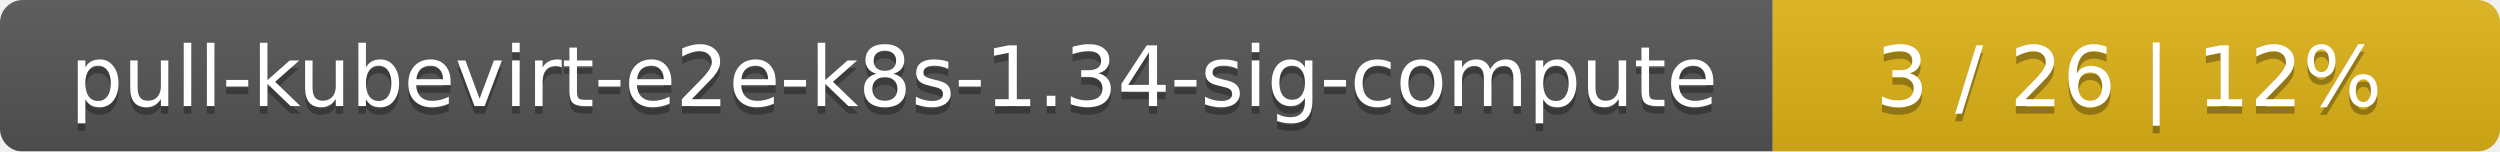
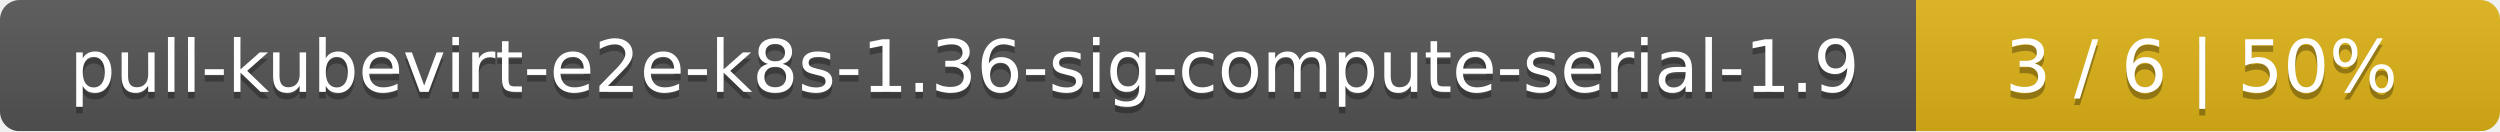
- <svg xmlns="http://www.w3.org/2000/svg" width="330" height="20">
+ <svg xmlns="http://www.w3.org/2000/svg" width="381" height="20">
  <linearGradient id="smooth" x2="0" y2="100%">
    <stop offset="0" stop-color="#bbb" stop-opacity=".1" />
    <stop offset="1" stop-opacity=".1" />
  </linearGradient>
  <mask id="round">
-     <rect width="330" height="20" rx="3" fill="#fff" />
+     <rect width="381" height="20" rx="3" fill="#fff" />
  </mask>
  <g mask="url(#round)">
-     <rect width="234" height="20" fill="#555" />
-     <rect x="234" width="96" height="20" fill="#dfb317" />
-     <rect width="330" height="20" fill="url(#smooth)" />
+     <rect width="292" height="20" fill="#555" />
+     <rect x="292" width="89" height="20" fill="#dfb317" />
+     <rect width="381" height="20" fill="url(#smooth)" />
  </g>
  <g fill="#fff" text-anchor="middle" font-family="DejaVu Sans,Verdana,Geneva,sans-serif" font-size="11">
-     <text x="118" y="15" fill="#010101" fill-opacity=".3">pull-kubevirt-e2e-k8s-1.34-sig-compute</text>
-     <text x="118" y="14">pull-kubevirt-e2e-k8s-1.34-sig-compute</text>
-     <text x="281" y="15" fill="#010101" fill-opacity=".3">3 / 26    |    12%</text>
-     <text x="281" y="14">3 / 26    |    12%</text>
+     <text x="147" y="15" fill="#010101" fill-opacity=".3">pull-kubevirt-e2e-k8s-1.36-sig-compute-serial-1.9</text>
+     <text x="147" y="14">pull-kubevirt-e2e-k8s-1.36-sig-compute-serial-1.9</text>
+     <text x="335.5" y="15" fill="#010101" fill-opacity=".3">3 / 6    |    50%</text>
+     <text x="335.5" y="14">3 / 6    |    50%</text>
  </g>
</svg>
